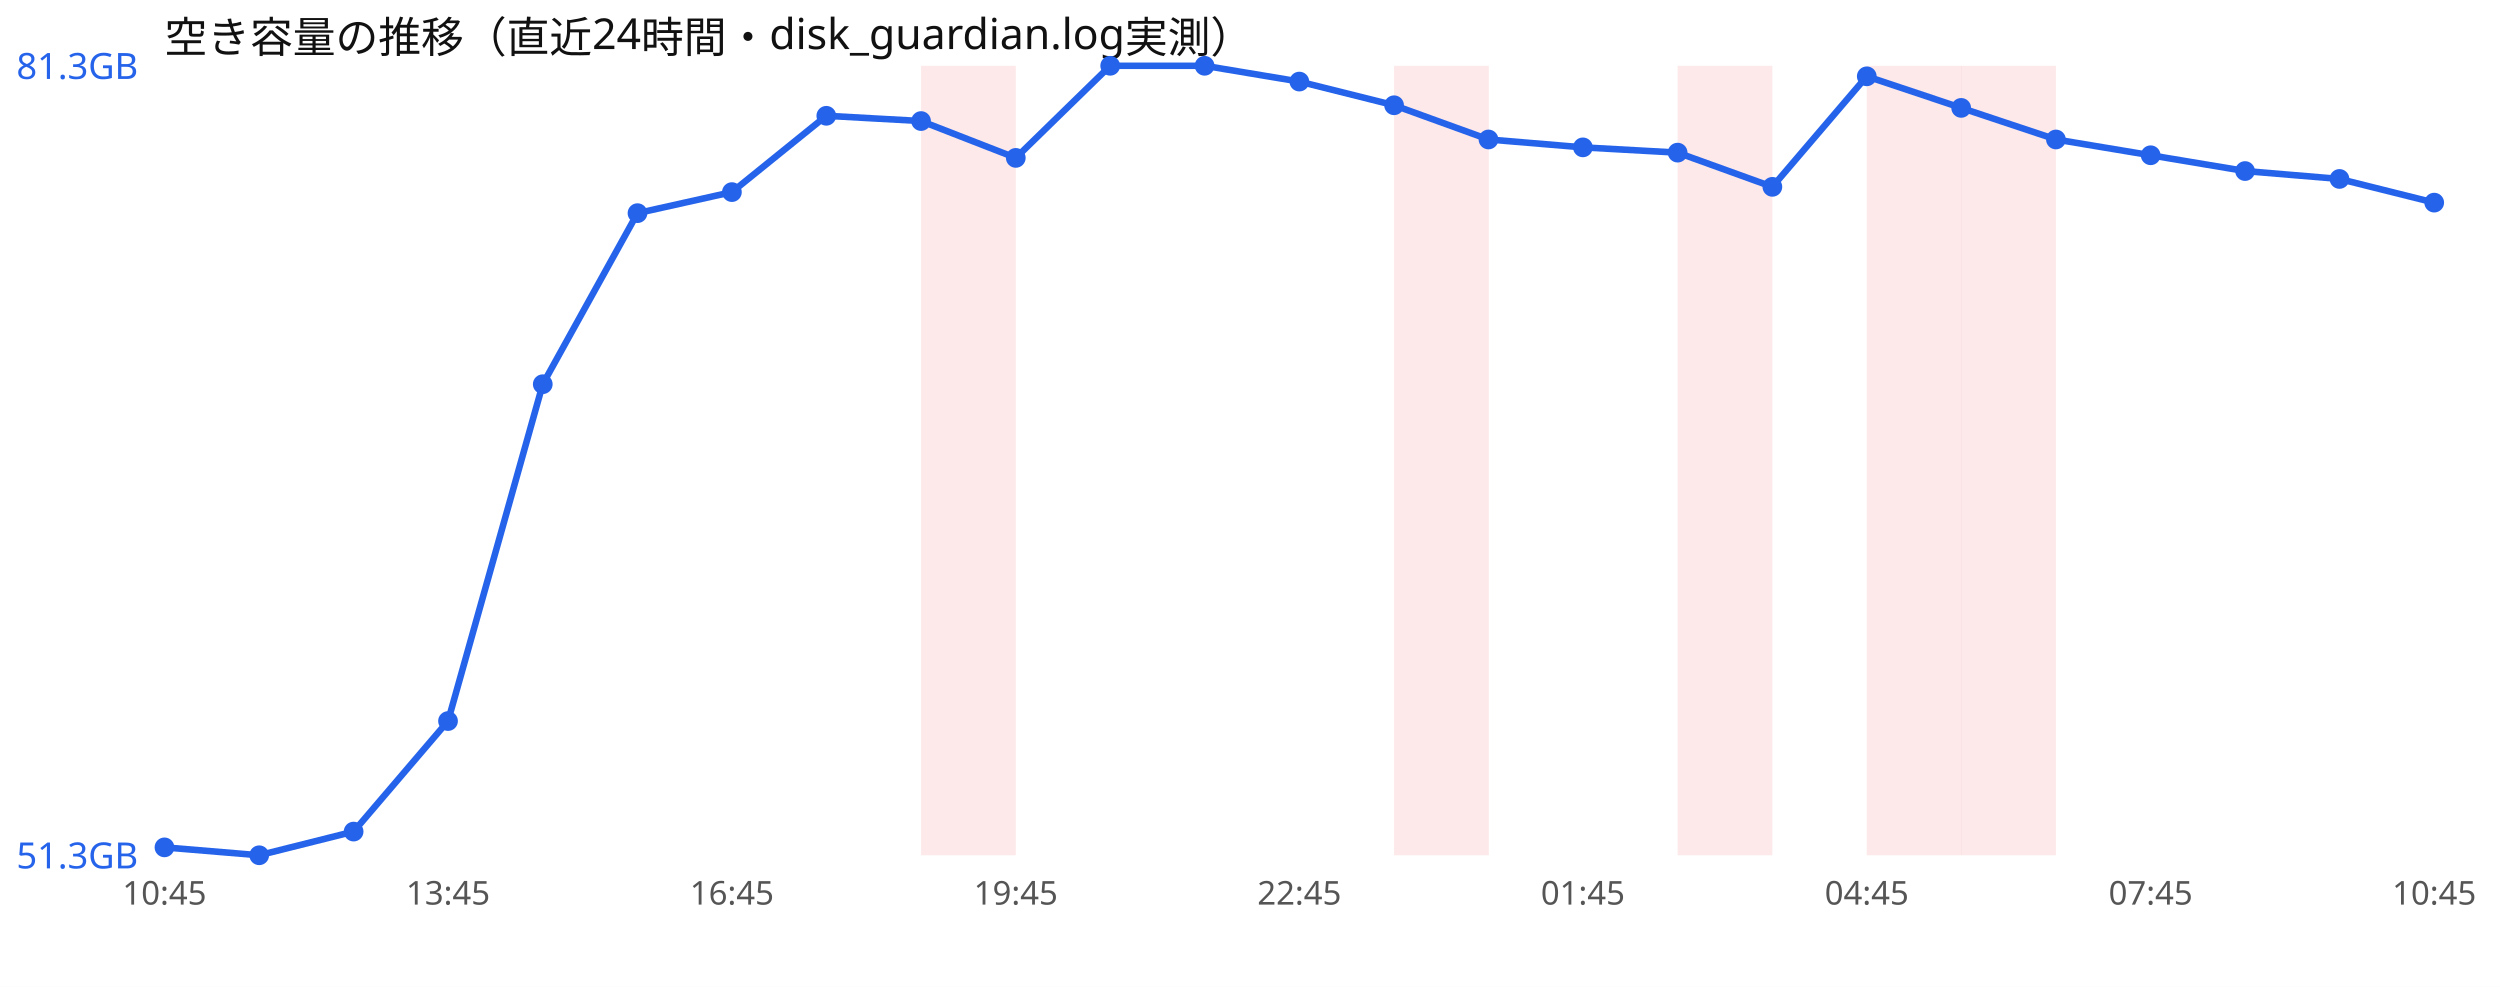
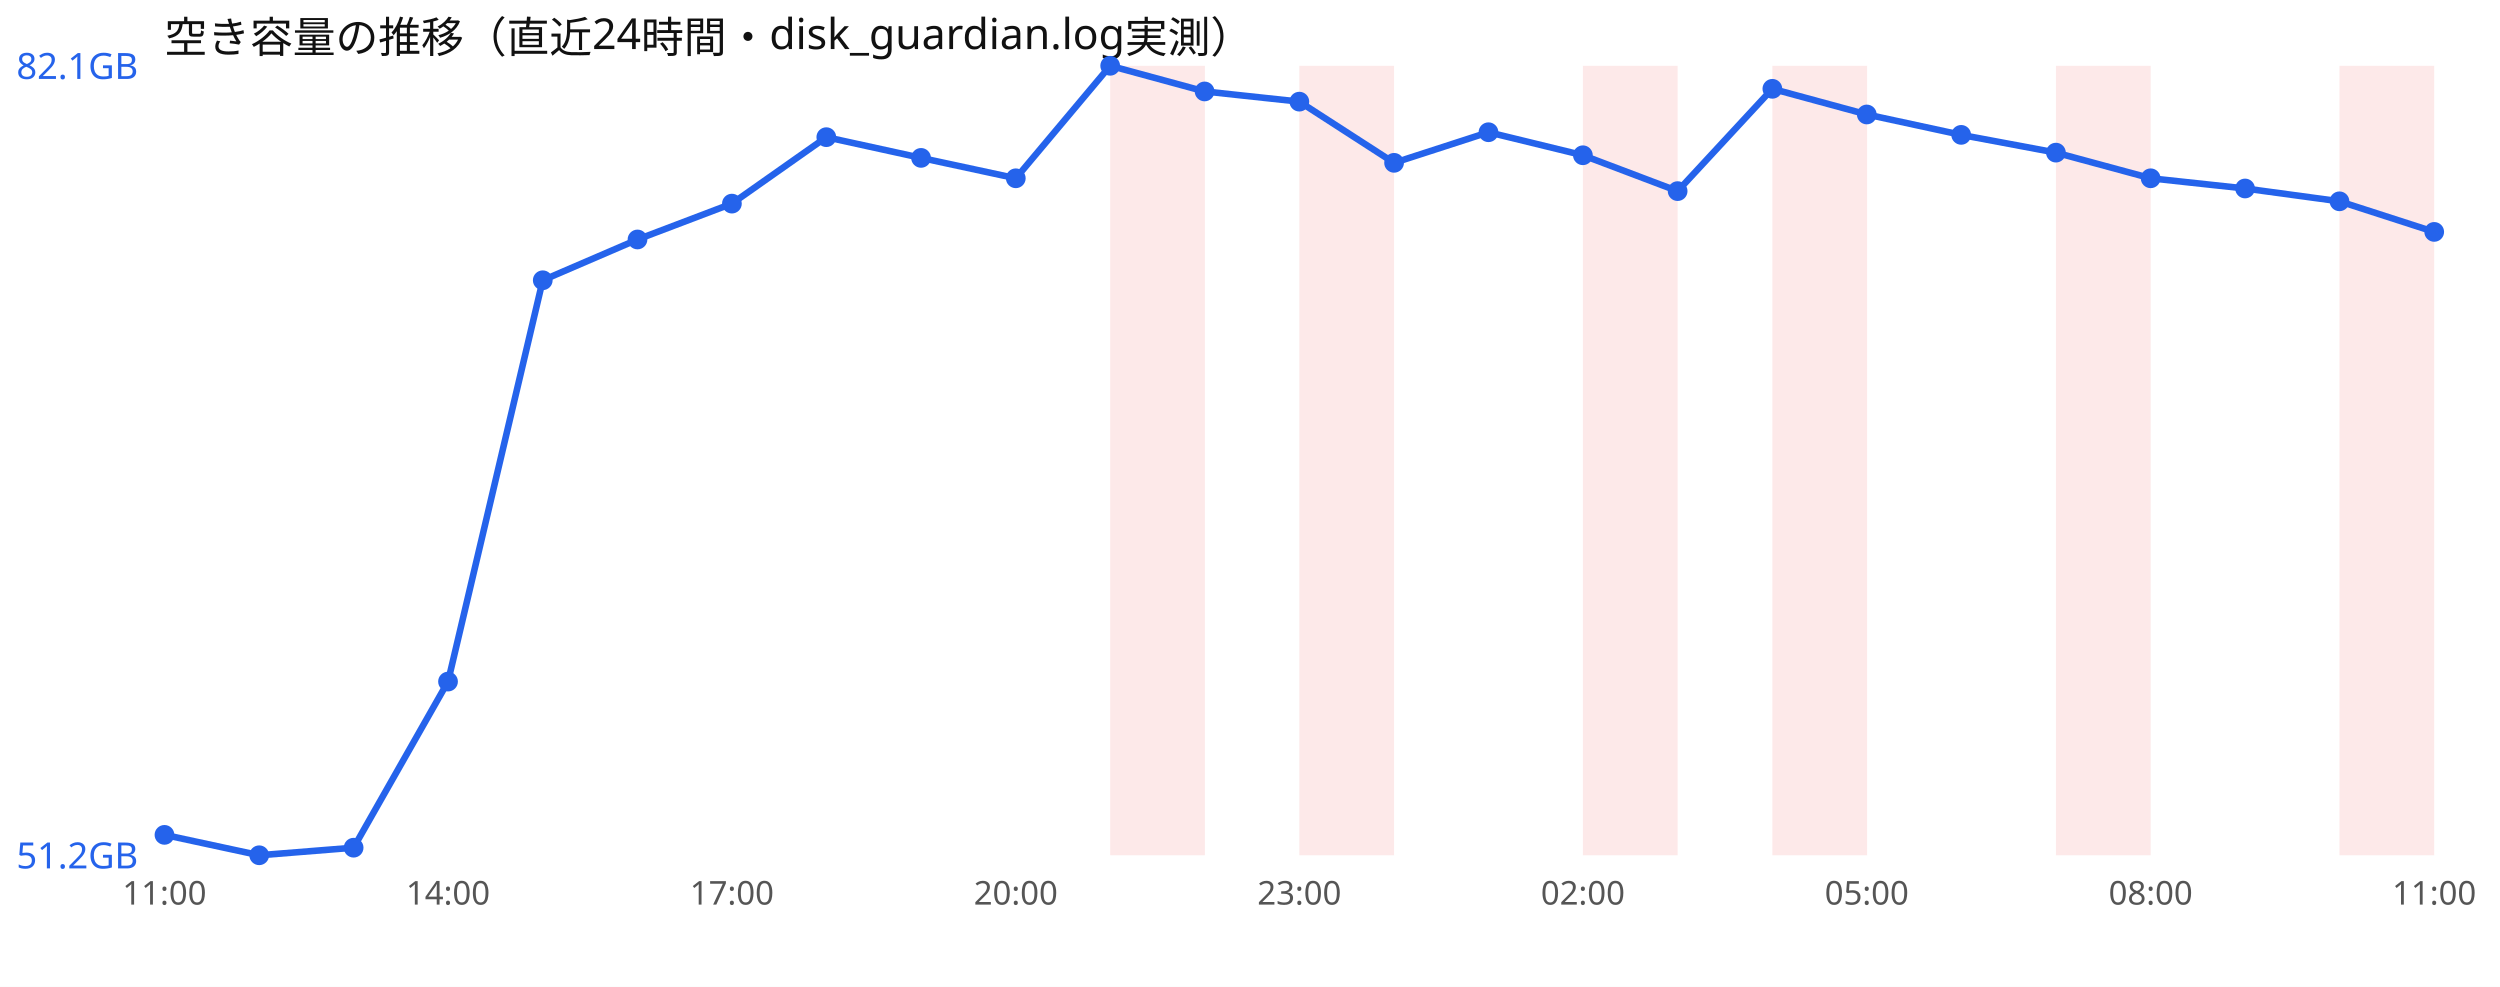
<svg xmlns="http://www.w3.org/2000/svg" width="760" height="300" viewBox="0 0 760 300" font-family="sans-serif">
  <rect width="760" height="300" fill="#ffffff" />
  <text x="50" y="16" font-size="13" fill="#111">空き容量の推移（直近24時間・disk_guardian.log実測）</text>
-   <rect x="280.0" y="20" width="28.8" height="240" fill="#ef4444" opacity="0.12" />
-   <rect x="423.8" y="20" width="28.8" height="240" fill="#ef4444" opacity="0.12" />
-   <rect x="510.0" y="20" width="28.8" height="240" fill="#ef4444" opacity="0.12" />
-   <rect x="567.5" y="20" width="28.8" height="240" fill="#ef4444" opacity="0.12" />
-   <rect x="596.2" y="20" width="28.8" height="240" fill="#ef4444" opacity="0.12" />
-   <polyline points="50.0,257.6 78.8,260.0 107.5,252.8 136.2,219.2 165.0,116.8 193.8,64.8 222.5,58.4 251.2,35.2 280.0,36.8 308.8,48.0 337.5,20.0 366.2,20.0 395.0,24.8 423.8,32.0 452.5,42.4 481.2,44.8 510.0,46.4 538.8,56.8 567.5,23.2 596.2,32.8 625.0,42.4 653.8,47.2 682.5,52.0 711.2,54.4 740.0,61.6" fill="none" stroke="#2563eb" stroke-width="2" />
-   <circle cx="50.0" cy="257.6" r="3" fill="#2563eb" />
+   <rect x="337.5" y="20" width="28.8" height="240" fill="#ef4444" opacity="0.12" />
+   <rect x="395.0" y="20" width="28.8" height="240" fill="#ef4444" opacity="0.12" />
+   <rect x="481.2" y="20" width="28.8" height="240" fill="#ef4444" opacity="0.12" />
+   <rect x="538.8" y="20" width="28.8" height="240" fill="#ef4444" opacity="0.12" />
+   <rect x="625.0" y="20" width="28.8" height="240" fill="#ef4444" opacity="0.12" />
+   <rect x="711.2" y="20" width="28.8" height="240" fill="#ef4444" opacity="0.12" />
+   <polyline points="50.0,253.8 78.8,260.0 107.5,257.7 136.2,207.2 165.0,85.2 193.8,72.8 222.5,61.9 251.2,41.7 280.0,48.0 308.8,54.2 337.5,20.0 366.2,27.8 395.0,30.9 423.8,49.5 452.5,40.2 481.2,47.2 510.0,58.1 538.8,27.0 567.5,34.8 596.2,41.0 625.0,46.4 653.8,54.2 682.5,57.3 711.2,61.2 740.0,70.5" fill="none" stroke="#2563eb" stroke-width="2" />
+   <circle cx="50.0" cy="253.8" r="3" fill="#2563eb" />
  <circle cx="78.8" cy="260.0" r="3" fill="#2563eb" />
-   <circle cx="107.5" cy="252.8" r="3" fill="#2563eb" />
-   <circle cx="136.2" cy="219.2" r="3" fill="#2563eb" />
-   <circle cx="165.0" cy="116.8" r="3" fill="#2563eb" />
-   <circle cx="193.8" cy="64.8" r="3" fill="#2563eb" />
-   <circle cx="222.5" cy="58.4" r="3" fill="#2563eb" />
-   <circle cx="251.2" cy="35.2" r="3" fill="#2563eb" />
-   <circle cx="280.0" cy="36.8" r="3" fill="#2563eb" />
-   <circle cx="308.8" cy="48.0" r="3" fill="#2563eb" />
+   <circle cx="107.5" cy="257.7" r="3" fill="#2563eb" />
+   <circle cx="136.2" cy="207.2" r="3" fill="#2563eb" />
+   <circle cx="165.0" cy="85.2" r="3" fill="#2563eb" />
+   <circle cx="193.8" cy="72.8" r="3" fill="#2563eb" />
+   <circle cx="222.5" cy="61.9" r="3" fill="#2563eb" />
+   <circle cx="251.2" cy="41.7" r="3" fill="#2563eb" />
+   <circle cx="280.0" cy="48.0" r="3" fill="#2563eb" />
+   <circle cx="308.8" cy="54.2" r="3" fill="#2563eb" />
  <circle cx="337.5" cy="20.0" r="3" fill="#2563eb" />
-   <circle cx="366.2" cy="20.0" r="3" fill="#2563eb" />
-   <circle cx="395.0" cy="24.8" r="3" fill="#2563eb" />
-   <circle cx="423.8" cy="32.0" r="3" fill="#2563eb" />
-   <circle cx="452.5" cy="42.4" r="3" fill="#2563eb" />
-   <circle cx="481.2" cy="44.8" r="3" fill="#2563eb" />
-   <circle cx="510.0" cy="46.4" r="3" fill="#2563eb" />
-   <circle cx="538.8" cy="56.8" r="3" fill="#2563eb" />
-   <circle cx="567.5" cy="23.2" r="3" fill="#2563eb" />
-   <circle cx="596.2" cy="32.8" r="3" fill="#2563eb" />
-   <circle cx="625.0" cy="42.4" r="3" fill="#2563eb" />
-   <circle cx="653.8" cy="47.2" r="3" fill="#2563eb" />
-   <circle cx="682.5" cy="52.0" r="3" fill="#2563eb" />
-   <circle cx="711.2" cy="54.4" r="3" fill="#2563eb" />
-   <circle cx="740.0" cy="61.6" r="3" fill="#2563eb" />
-   <text x="5" y="24.0" font-size="11" fill="#2563eb">81.3GB</text>
-   <text x="5" y="264.0" font-size="11" fill="#2563eb">51.3GB</text>
-   <text x="50.0" y="275" font-size="10" fill="#555" text-anchor="middle">10:45</text>
-   <text x="136.2" y="275" font-size="10" fill="#555" text-anchor="middle">13:45</text>
-   <text x="222.5" y="275" font-size="10" fill="#555" text-anchor="middle">16:45</text>
-   <text x="308.8" y="275" font-size="10" fill="#555" text-anchor="middle">19:45</text>
-   <text x="395.0" y="275" font-size="10" fill="#555" text-anchor="middle">22:45</text>
-   <text x="481.2" y="275" font-size="10" fill="#555" text-anchor="middle">01:45</text>
-   <text x="567.5" y="275" font-size="10" fill="#555" text-anchor="middle">04:45</text>
-   <text x="653.8" y="275" font-size="10" fill="#555" text-anchor="middle">07:45</text>
-   <text x="740.0" y="275" font-size="10" fill="#555" text-anchor="middle">10:45</text>
+   <circle cx="366.2" cy="27.8" r="3" fill="#2563eb" />
+   <circle cx="395.0" cy="30.9" r="3" fill="#2563eb" />
+   <circle cx="423.8" cy="49.5" r="3" fill="#2563eb" />
+   <circle cx="452.5" cy="40.2" r="3" fill="#2563eb" />
+   <circle cx="481.2" cy="47.2" r="3" fill="#2563eb" />
+   <circle cx="510.0" cy="58.1" r="3" fill="#2563eb" />
+   <circle cx="538.8" cy="27.0" r="3" fill="#2563eb" />
+   <circle cx="567.5" cy="34.8" r="3" fill="#2563eb" />
+   <circle cx="596.2" cy="41.0" r="3" fill="#2563eb" />
+   <circle cx="625.0" cy="46.4" r="3" fill="#2563eb" />
+   <circle cx="653.8" cy="54.2" r="3" fill="#2563eb" />
+   <circle cx="682.5" cy="57.3" r="3" fill="#2563eb" />
+   <circle cx="711.2" cy="61.2" r="3" fill="#2563eb" />
+   <circle cx="740.0" cy="70.5" r="3" fill="#2563eb" />
+   <text x="5" y="24.0" font-size="11" fill="#2563eb">82.1GB</text>
+   <text x="5" y="264.0" font-size="11" fill="#2563eb">51.2GB</text>
+   <text x="50.0" y="275" font-size="10" fill="#555" text-anchor="middle">11:00</text>
+   <text x="136.2" y="275" font-size="10" fill="#555" text-anchor="middle">14:00</text>
+   <text x="222.5" y="275" font-size="10" fill="#555" text-anchor="middle">17:00</text>
+   <text x="308.8" y="275" font-size="10" fill="#555" text-anchor="middle">20:00</text>
+   <text x="395.0" y="275" font-size="10" fill="#555" text-anchor="middle">23:00</text>
+   <text x="481.2" y="275" font-size="10" fill="#555" text-anchor="middle">02:00</text>
+   <text x="567.5" y="275" font-size="10" fill="#555" text-anchor="middle">05:00</text>
+   <text x="653.8" y="275" font-size="10" fill="#555" text-anchor="middle">08:00</text>
+   <text x="740.0" y="275" font-size="10" fill="#555" text-anchor="middle">11:00</text>
</svg>
